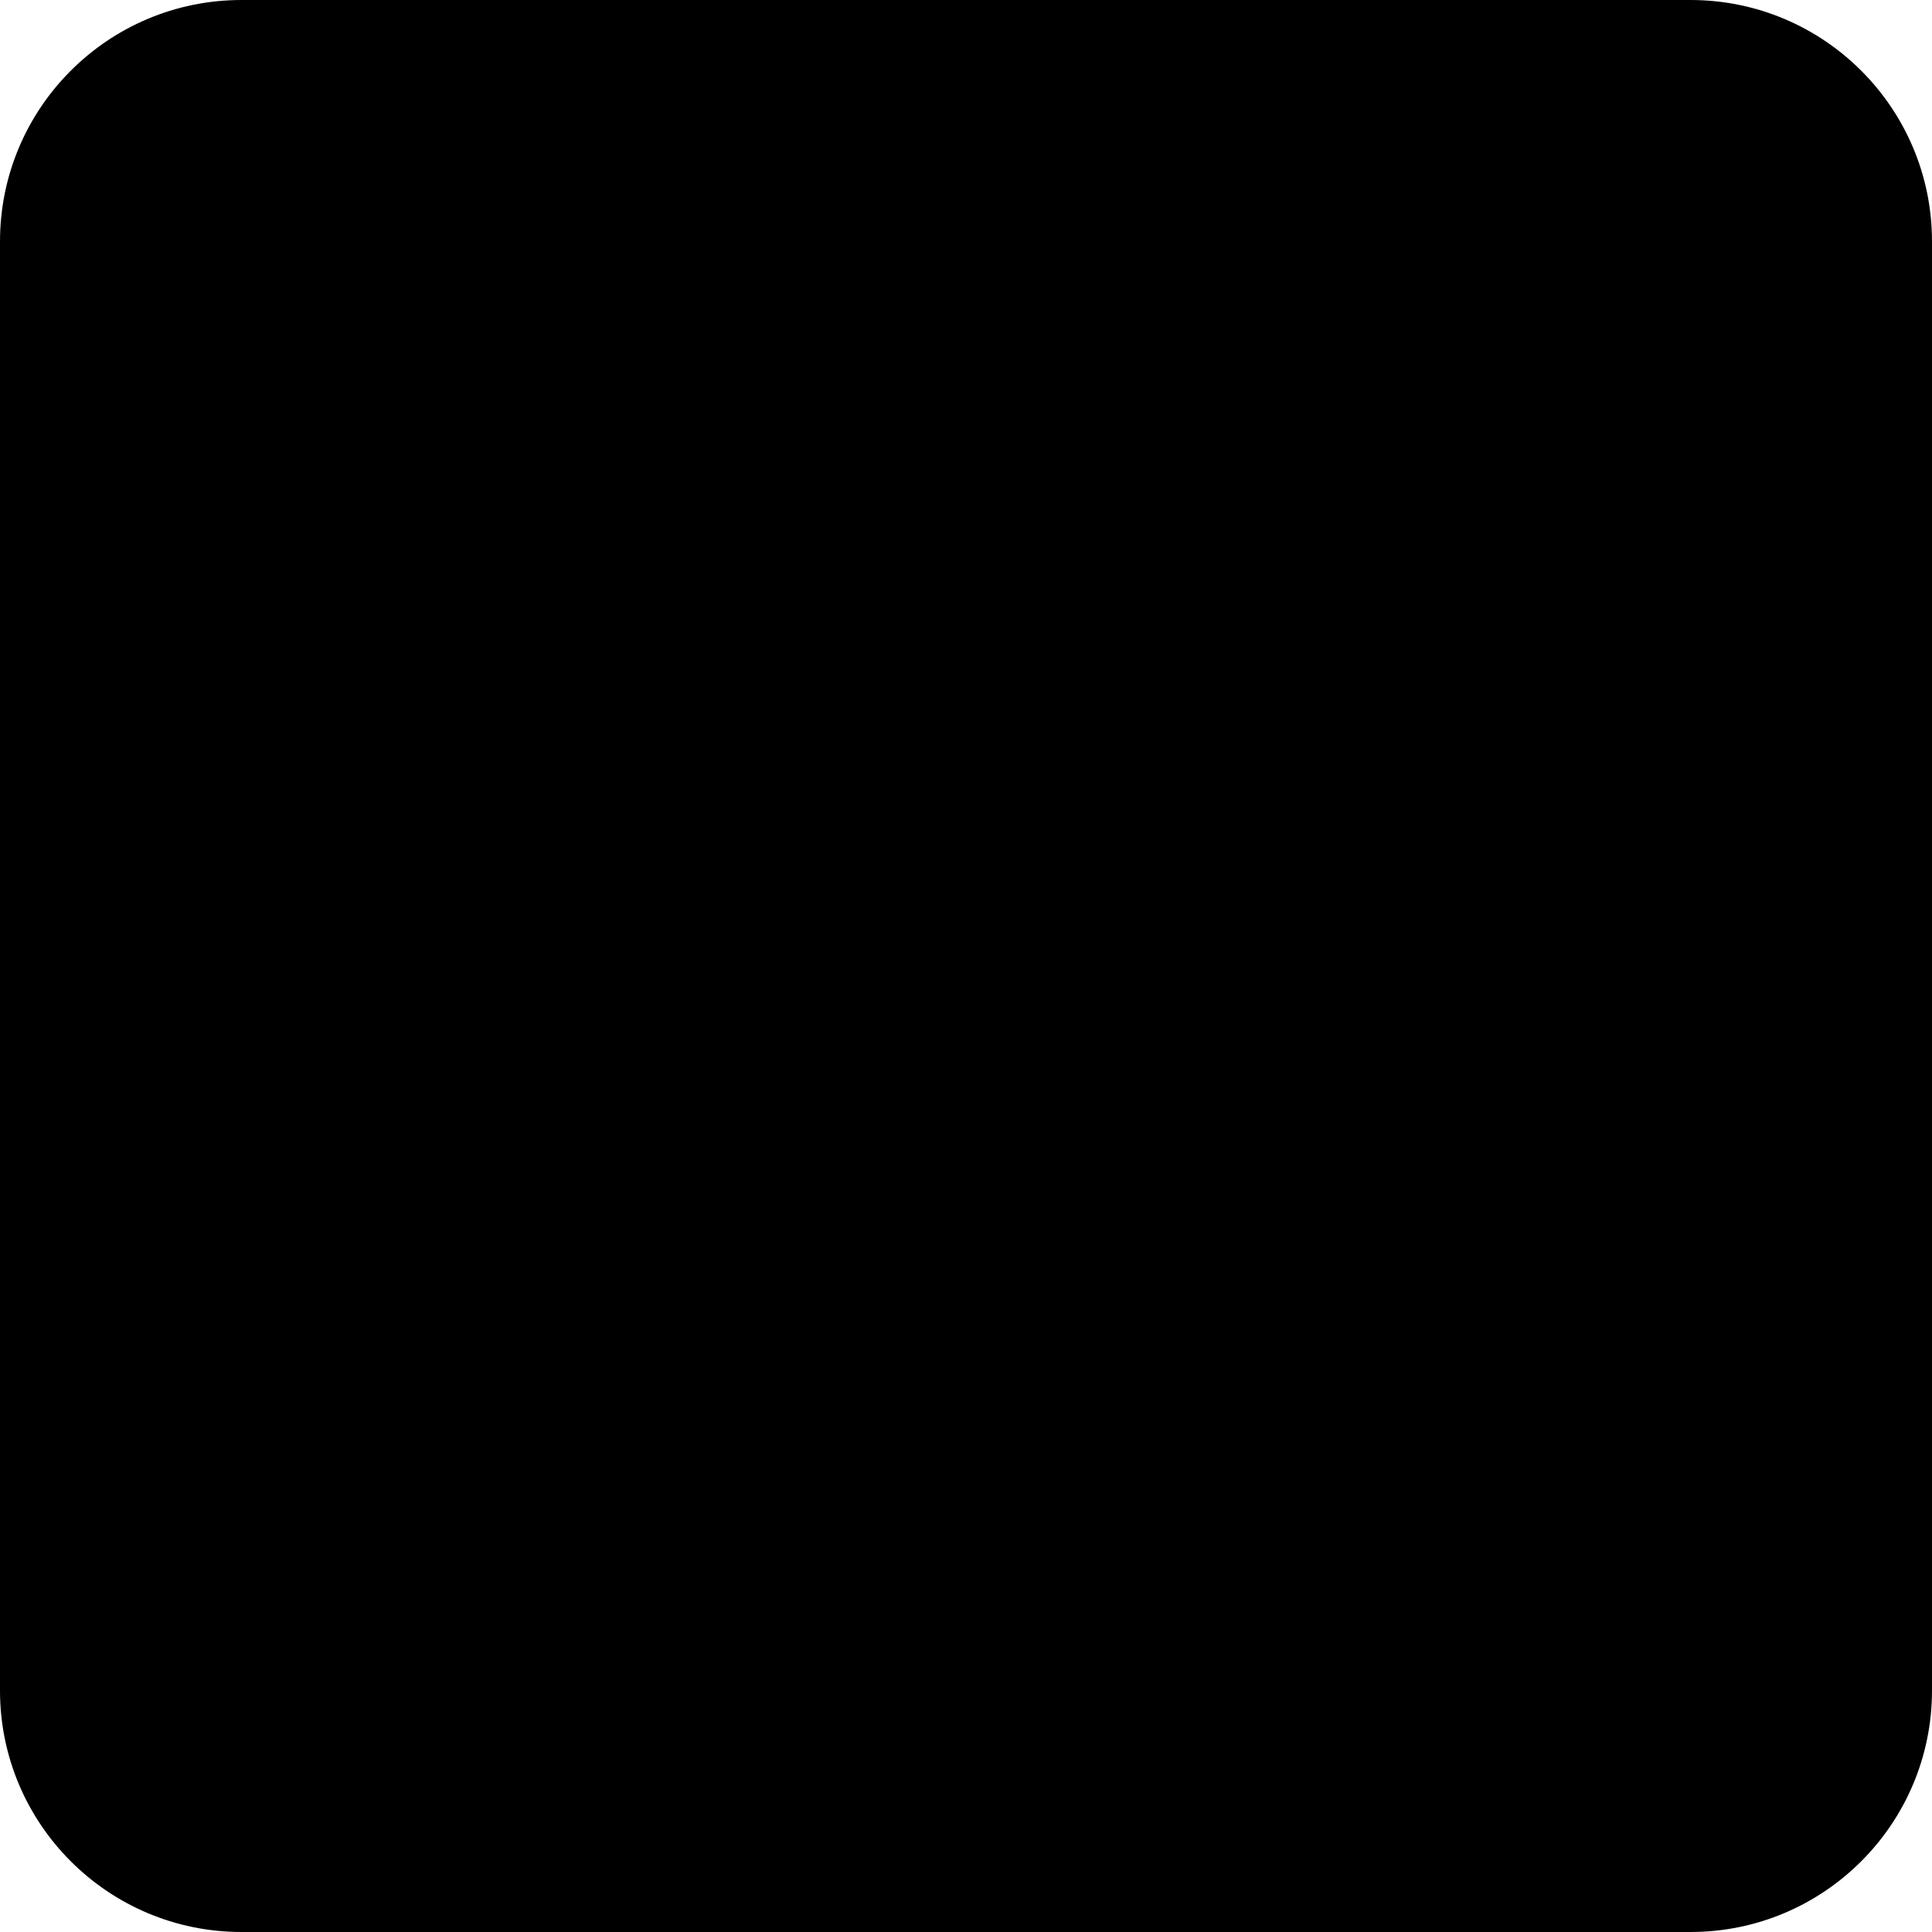
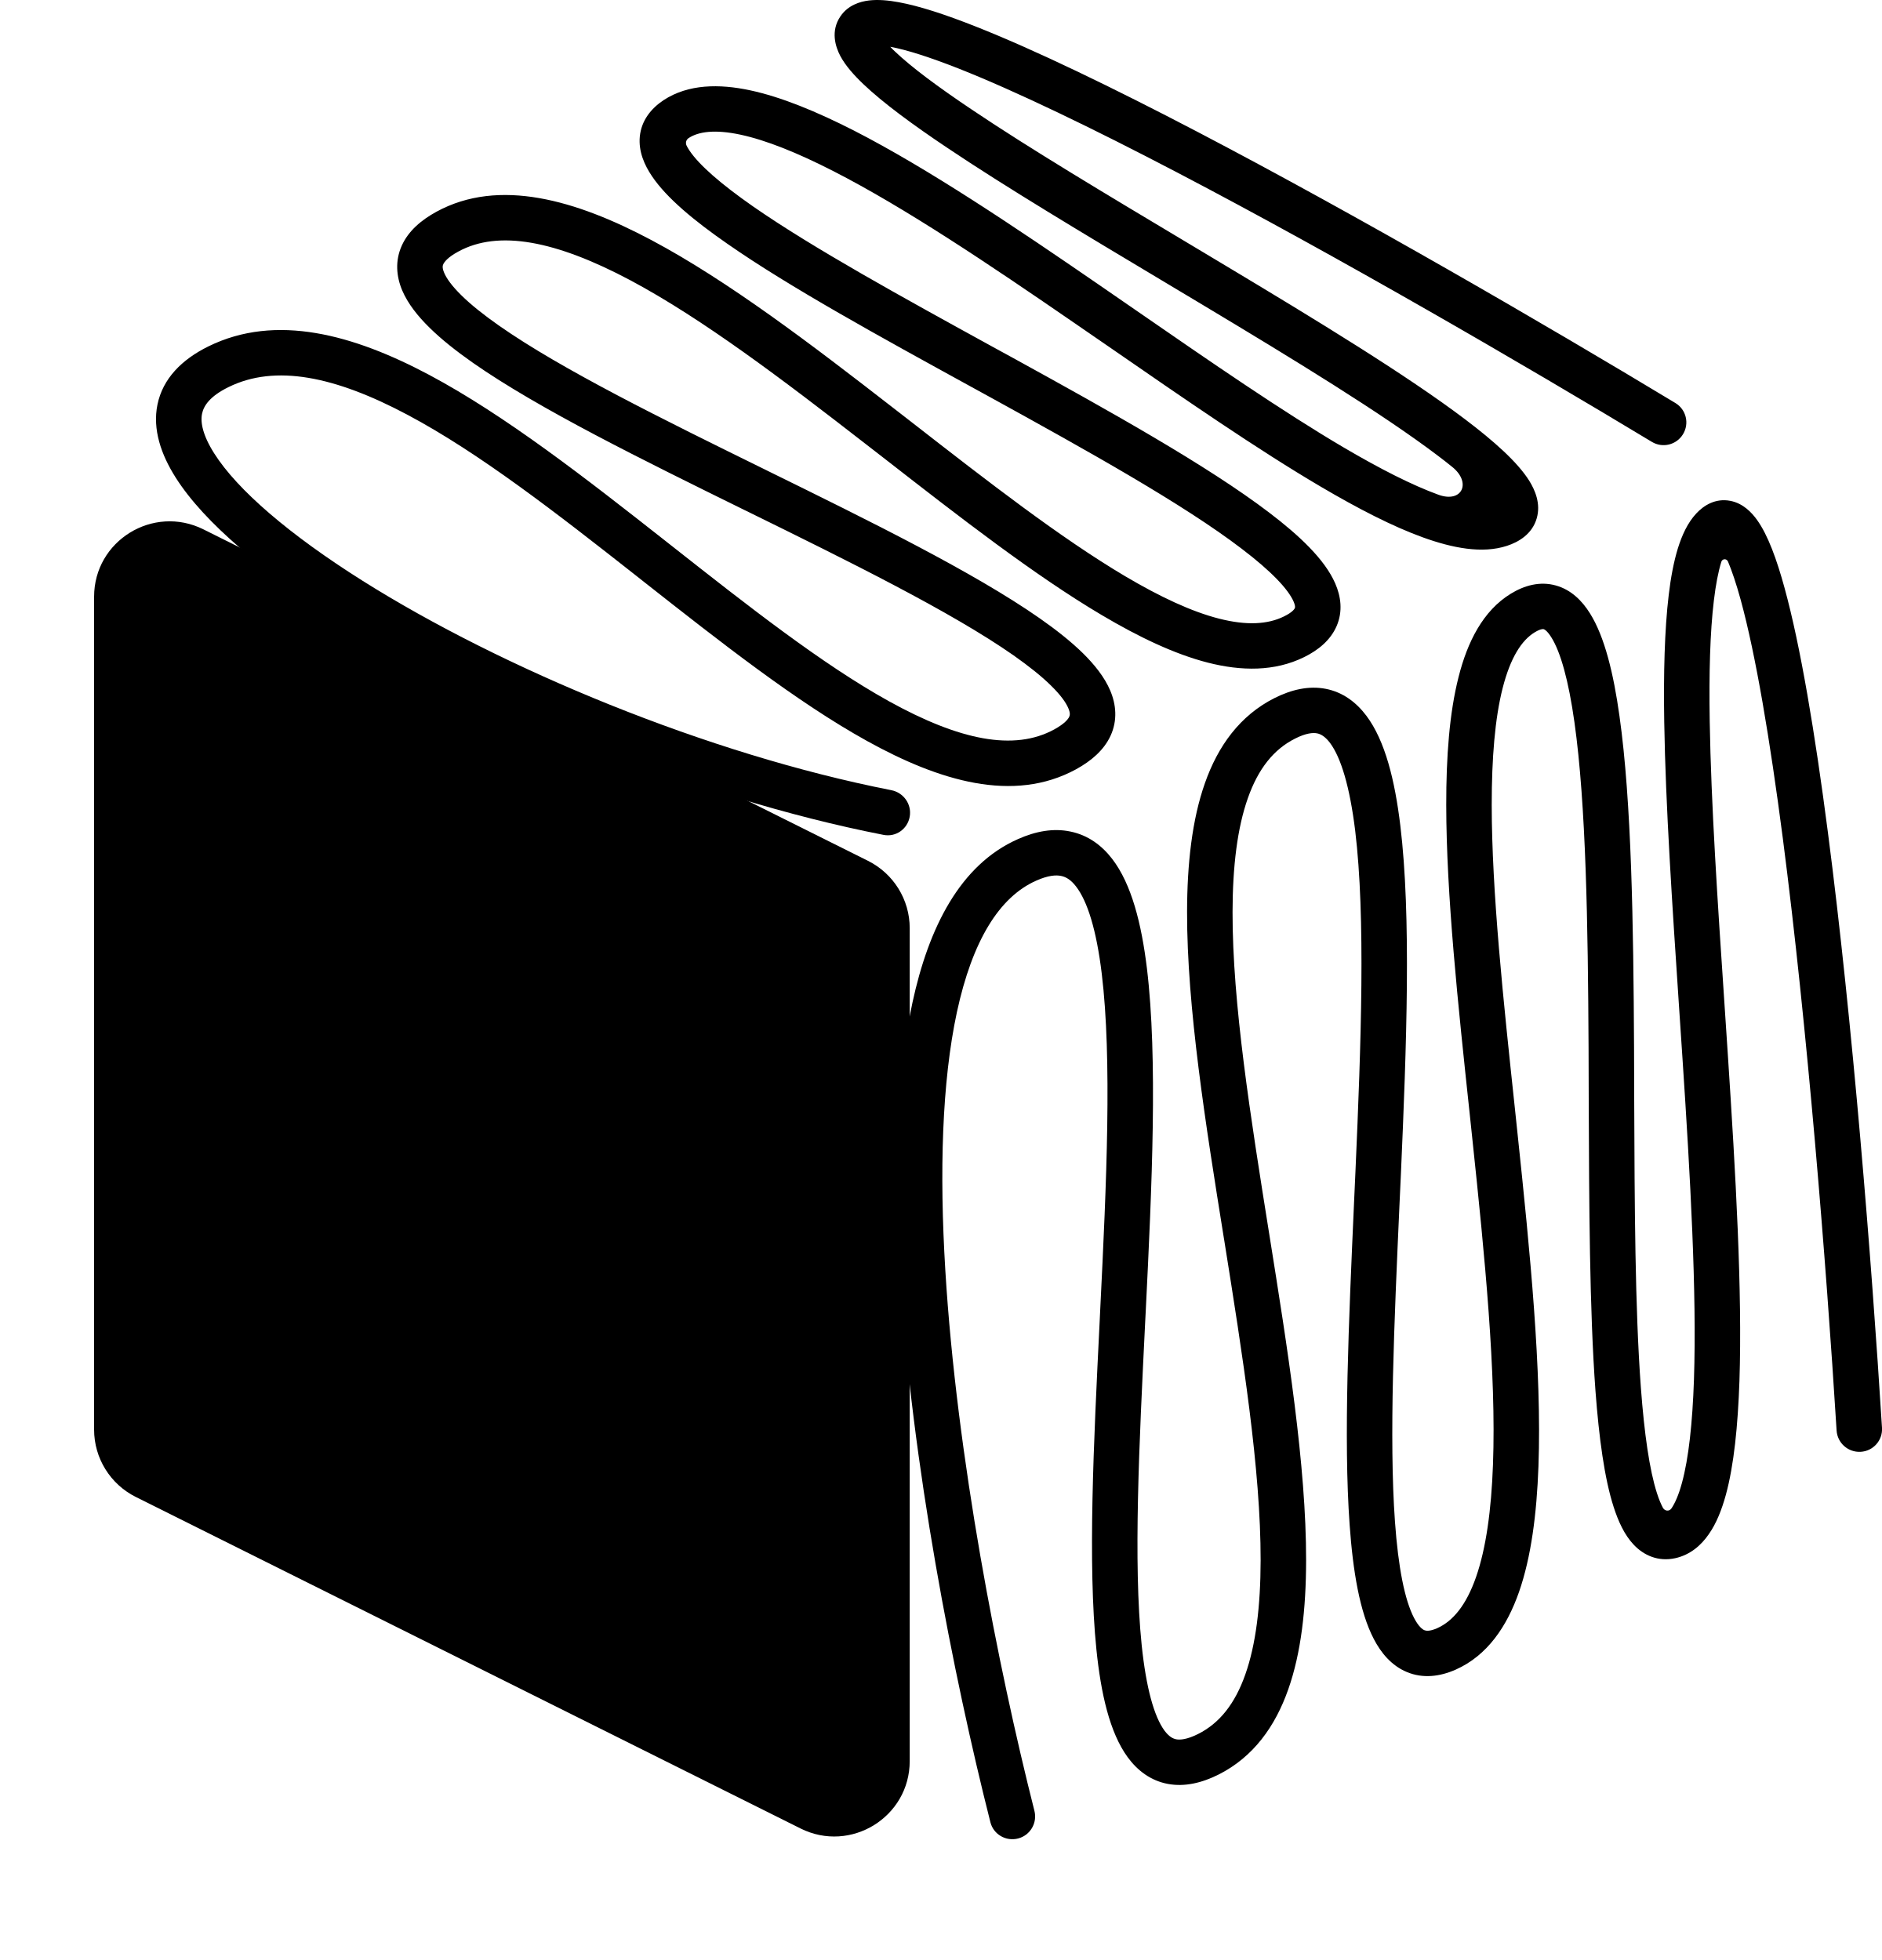
- <svg xmlns="http://www.w3.org/2000/svg" width="24" height="24" viewBox="0 0 24 24" fill="none">
-   <rect width="24" height="24" rx="3" fill="black" />
+ <svg xmlns="http://www.w3.org/2000/svg" width="24" height="25" viewBox="0 0 24 25" fill="none">
+   <path d="M11.601 22.463C11.601 23.177 10.848 23.642 10.208 23.322L1.732 19.094C1.406 18.931 1.2 18.599 1.2 18.235V7.611C1.2 6.897 1.953 6.433 2.594 6.752L11.069 10.98C11.395 11.143 11.601 11.475 11.601 11.839V22.463Z" fill="black" />
+   <path fill-rule="evenodd" clip-rule="evenodd" d="M11.354 0.598C11.353 0.598 11.354 0.597 11.354 0.597V0.597C11.562 0.635 11.855 0.729 12.224 0.874C12.957 1.164 13.935 1.637 15.01 2.199C17.053 3.267 19.418 4.642 21.065 5.636C21.202 5.719 21.379 5.675 21.462 5.539V5.539C21.546 5.402 21.503 5.224 21.366 5.141C19.713 4.143 17.336 2.762 15.279 1.686C14.2 1.122 13.2 0.637 12.437 0.336C12.058 0.186 11.723 0.076 11.459 0.028C11.329 0.004 11.198 -0.008 11.081 0.006C10.966 0.02 10.813 0.066 10.717 0.209C10.591 0.395 10.652 0.593 10.716 0.714C10.782 0.838 10.891 0.96 11.012 1.075C11.259 1.31 11.632 1.585 12.072 1.88C12.826 2.387 13.822 2.982 14.82 3.579C14.991 3.681 15.161 3.783 15.331 3.885C16.502 4.587 17.618 5.269 18.333 5.81C18.4 5.86 18.462 5.909 18.52 5.956C18.768 6.156 18.645 6.419 18.345 6.311V6.311C18.007 6.188 17.601 5.981 17.141 5.711C16.351 5.246 15.439 4.616 14.498 3.966C14.346 3.861 14.193 3.755 14.04 3.65C12.948 2.898 11.838 2.151 10.889 1.665C10.414 1.423 9.964 1.237 9.566 1.152C9.173 1.068 8.778 1.071 8.463 1.277C8.303 1.383 8.179 1.537 8.159 1.742C8.141 1.933 8.219 2.107 8.314 2.247C8.501 2.526 8.857 2.819 9.278 3.111C10.07 3.663 11.226 4.297 12.373 4.927C12.462 4.976 12.552 5.025 12.641 5.074C13.887 5.76 15.088 6.43 15.833 6.998C16.216 7.289 16.428 7.517 16.496 7.672C16.524 7.737 16.513 7.756 16.512 7.757C16.509 7.765 16.486 7.808 16.373 7.863C16.166 7.965 15.896 7.98 15.547 7.891C15.197 7.802 14.795 7.614 14.347 7.349C13.521 6.859 12.595 6.14 11.636 5.393C11.555 5.33 11.473 5.266 11.391 5.203C10.355 4.398 9.286 3.583 8.308 3.063C7.349 2.553 6.365 2.264 5.565 2.701C5.372 2.807 5.21 2.944 5.125 3.13C5.036 3.325 5.054 3.526 5.129 3.704C5.202 3.875 5.329 4.034 5.478 4.18C5.629 4.329 5.818 4.478 6.03 4.627C6.869 5.214 8.197 5.867 9.495 6.506L9.516 6.516C10.838 7.166 12.126 7.801 12.925 8.359C13.122 8.498 13.283 8.626 13.403 8.745C13.526 8.865 13.594 8.962 13.624 9.034C13.651 9.097 13.643 9.125 13.635 9.143C13.622 9.171 13.579 9.23 13.444 9.304C12.931 9.584 12.238 9.443 11.339 8.946C10.482 8.471 9.538 7.728 8.559 6.957C8.53 6.935 8.502 6.913 8.474 6.89C7.476 6.105 6.443 5.298 5.472 4.781C4.511 4.27 3.521 3.993 2.658 4.418C2.317 4.586 2.076 4.83 2.008 5.16C1.943 5.478 2.055 5.799 2.24 6.091C2.608 6.672 3.368 7.301 4.315 7.897C6.151 9.053 8.835 10.173 11.267 10.649C11.424 10.68 11.573 10.575 11.601 10.417V10.417C11.629 10.26 11.524 10.11 11.367 10.079C9.014 9.617 6.402 8.527 4.624 7.408C3.692 6.821 3.026 6.249 2.731 5.782C2.584 5.55 2.554 5.385 2.577 5.276C2.597 5.179 2.672 5.056 2.915 4.937C3.51 4.644 4.271 4.798 5.199 5.292C6.115 5.779 7.106 6.551 8.115 7.345C8.15 7.373 8.185 7.4 8.22 7.428C9.182 8.185 10.158 8.954 11.058 9.452C11.975 9.96 12.922 10.249 13.723 9.812C13.916 9.706 14.078 9.568 14.163 9.383C14.252 9.188 14.234 8.987 14.158 8.808C14.086 8.638 13.959 8.479 13.81 8.332C13.659 8.184 13.47 8.034 13.258 7.886C12.418 7.299 11.09 6.645 9.792 6.007L9.772 5.997C8.45 5.347 7.161 4.712 6.363 4.153C6.166 4.015 6.005 3.886 5.885 3.768C5.762 3.647 5.694 3.551 5.664 3.479C5.637 3.415 5.645 3.387 5.653 3.37C5.666 3.342 5.709 3.282 5.844 3.209C6.357 2.928 7.088 3.07 8.035 3.573C8.962 4.067 9.991 4.849 11.034 5.659C11.118 5.725 11.202 5.79 11.287 5.855C12.237 6.595 13.191 7.337 14.051 7.846C14.52 8.124 14.977 8.343 15.403 8.452C15.83 8.561 16.254 8.567 16.63 8.382C16.809 8.294 16.966 8.168 17.045 7.986C17.127 7.797 17.099 7.605 17.027 7.441C16.894 7.135 16.568 6.829 16.185 6.538C15.398 5.939 14.155 5.246 12.921 4.567C12.835 4.52 12.749 4.473 12.663 4.426C11.504 3.789 10.376 3.169 9.609 2.637C9.191 2.346 8.917 2.105 8.795 1.924C8.776 1.897 8.764 1.874 8.755 1.856C8.739 1.821 8.75 1.782 8.782 1.761V1.761C8.905 1.68 9.112 1.647 9.444 1.718C9.77 1.788 10.168 1.948 10.624 2.181C11.535 2.646 12.614 3.371 13.71 4.126C13.862 4.23 14.014 4.335 14.166 4.44C15.104 5.088 16.036 5.733 16.847 6.21C17.318 6.487 17.759 6.715 18.147 6.855C18.521 6.99 18.902 7.066 19.218 6.962C19.368 6.913 19.539 6.812 19.597 6.611C19.651 6.424 19.575 6.251 19.502 6.133C19.352 5.893 19.047 5.623 18.683 5.348C17.939 4.785 16.793 4.086 15.63 3.389C15.459 3.286 15.287 3.183 15.116 3.081C14.116 2.483 13.136 1.898 12.396 1.4C11.96 1.108 11.622 0.856 11.413 0.657C11.391 0.636 11.371 0.617 11.354 0.598ZM11.137 0.583C11.137 0.583 11.137 0.583 11.139 0.582C11.137 0.583 11.137 0.583 11.137 0.583ZM8.735 1.804V1.804C8.734 1.804 8.736 1.804 8.735 1.804V1.804ZM19.035 6.491C19.036 6.491 19.036 6.491 19.035 6.491V6.491M19.072 6.398C19.073 6.397 19.073 6.397 19.073 6.397C19.074 6.397 19.073 6.397 19.072 6.398Z" fill="black" />
+   <path fill-rule="evenodd" clip-rule="evenodd" d="M21.951 7.166C21.964 7.124 22.019 7.122 22.036 7.163C22.086 7.282 22.141 7.443 22.198 7.651C22.39 8.352 22.571 9.431 22.735 10.691C23.047 13.094 23.288 16.101 23.421 18.246C23.431 18.406 23.568 18.527 23.728 18.518V18.518C23.888 18.509 24.01 18.372 24 18.212C23.866 16.06 23.625 13.037 23.31 10.616C23.146 9.353 22.961 8.24 22.757 7.498C22.658 7.136 22.545 6.824 22.406 6.631C22.339 6.538 22.229 6.419 22.064 6.388C21.875 6.352 21.726 6.448 21.633 6.548C21.52 6.668 21.448 6.83 21.396 6.997C21.344 7.167 21.306 7.369 21.28 7.59C21.227 8.034 21.213 8.59 21.223 9.211C21.24 10.272 21.326 11.556 21.412 12.845C21.427 13.066 21.442 13.286 21.456 13.505C21.556 15.018 21.639 16.487 21.602 17.598C21.583 18.155 21.534 18.603 21.449 18.914C21.407 19.07 21.359 19.175 21.315 19.24V19.24C21.285 19.282 21.229 19.275 21.205 19.23C21.182 19.186 21.156 19.127 21.13 19.045C21.035 18.75 20.969 18.289 20.925 17.699C20.85 16.689 20.845 15.372 20.84 14.018C20.84 13.799 20.839 13.579 20.838 13.358C20.83 11.791 20.807 10.227 20.652 9.132C20.577 8.595 20.464 8.122 20.275 7.822C20.178 7.667 20.039 7.523 19.841 7.468C19.638 7.411 19.439 7.467 19.266 7.573C18.912 7.79 18.713 8.187 18.6 8.636C18.484 9.091 18.442 9.651 18.443 10.268C18.444 11.412 18.593 12.812 18.742 14.205C18.753 14.313 18.765 14.421 18.776 14.528C18.936 16.038 19.082 17.516 19.039 18.682C19.018 19.265 18.95 19.75 18.824 20.113C18.698 20.476 18.527 20.679 18.327 20.768C18.225 20.813 18.181 20.8 18.164 20.793C18.14 20.783 18.091 20.749 18.033 20.638C17.913 20.408 17.831 19.993 17.789 19.408C17.713 18.345 17.779 16.877 17.847 15.361C17.853 15.232 17.859 15.103 17.865 14.973C17.937 13.34 17.998 11.684 17.857 10.526C17.788 9.957 17.665 9.45 17.425 9.13C17.298 8.961 17.128 8.829 16.906 8.786C16.689 8.744 16.468 8.796 16.253 8.904C15.811 9.127 15.532 9.516 15.366 9.988C15.201 10.455 15.139 11.02 15.138 11.631C15.136 12.848 15.374 14.338 15.608 15.797L15.611 15.814C15.847 17.294 16.078 18.74 16.076 19.905C16.075 20.487 16.015 20.978 15.881 21.357C15.749 21.732 15.552 21.98 15.279 22.117C15.136 22.189 15.048 22.194 15 22.185C14.958 22.177 14.908 22.152 14.849 22.073C14.718 21.893 14.616 21.532 14.559 20.982C14.451 19.932 14.527 18.42 14.604 16.857C14.606 16.812 14.608 16.767 14.611 16.721C14.69 15.131 14.765 13.499 14.626 12.351C14.557 11.785 14.431 11.277 14.182 10.954C14.05 10.783 13.876 10.653 13.653 10.607C13.435 10.56 13.207 10.602 12.981 10.703C12.242 11.03 11.842 11.834 11.636 12.788C11.427 13.756 11.399 14.964 11.476 16.236C11.623 18.66 12.157 21.377 12.63 23.243C12.669 23.398 12.828 23.49 12.983 23.45V23.45C13.138 23.41 13.231 23.252 13.191 23.096C12.724 21.252 12.199 18.575 12.055 16.201C11.979 14.951 12.011 13.803 12.203 12.909C12.399 12.002 12.742 11.441 13.216 11.232C13.369 11.164 13.469 11.159 13.533 11.173C13.593 11.185 13.656 11.221 13.722 11.307C13.869 11.497 13.983 11.866 14.05 12.42C14.182 13.509 14.111 15.084 14.031 16.693C14.029 16.749 14.026 16.805 14.023 16.861C13.947 18.396 13.87 19.946 13.982 21.041C14.039 21.597 14.15 22.098 14.381 22.414C14.504 22.582 14.673 22.713 14.893 22.754C15.108 22.794 15.328 22.741 15.541 22.634C15.983 22.411 16.262 22.021 16.428 21.549C16.593 21.082 16.655 20.518 16.656 19.906C16.658 18.689 16.419 17.2 16.186 15.741L16.183 15.723C15.947 14.244 15.716 12.798 15.718 11.632C15.719 11.05 15.779 10.56 15.913 10.181C16.045 9.806 16.242 9.558 16.515 9.421C16.657 9.349 16.745 9.344 16.796 9.354C16.842 9.363 16.897 9.392 16.961 9.476C17.101 9.664 17.213 10.035 17.282 10.596C17.415 11.696 17.358 13.299 17.285 14.948C17.279 15.08 17.273 15.213 17.267 15.346C17.2 16.848 17.132 18.35 17.211 19.449C17.253 20.039 17.339 20.56 17.519 20.905C17.61 21.081 17.744 21.245 17.941 21.327C18.145 21.412 18.36 21.386 18.562 21.297C18.968 21.117 19.218 20.744 19.372 20.303C19.526 19.86 19.597 19.31 19.619 18.703C19.663 17.488 19.512 15.968 19.353 14.467C19.342 14.363 19.331 14.258 19.32 14.153C19.17 12.749 19.024 11.379 19.023 10.267C19.023 9.669 19.064 9.164 19.162 8.778C19.262 8.385 19.406 8.166 19.57 8.066C19.613 8.04 19.642 8.029 19.66 8.026C19.676 8.023 19.682 8.024 19.685 8.025C19.69 8.026 19.727 8.039 19.783 8.129C19.901 8.316 20.003 8.679 20.078 9.213C20.226 10.261 20.25 11.784 20.258 13.361C20.259 13.579 20.259 13.798 20.26 14.017C20.265 15.368 20.27 16.709 20.346 17.741C20.391 18.338 20.46 18.857 20.578 19.222C20.636 19.402 20.714 19.576 20.832 19.701C20.963 19.841 21.148 19.922 21.363 19.875C21.553 19.833 21.693 19.712 21.791 19.569C21.889 19.43 21.957 19.255 22.009 19.066C22.112 18.689 22.162 18.187 22.182 17.617C22.22 16.473 22.134 14.975 22.035 13.467C22.02 13.246 22.006 13.025 21.991 12.804C21.904 11.513 21.82 10.247 21.803 9.202C21.793 8.589 21.807 8.064 21.856 7.659C21.88 7.457 21.912 7.292 21.951 7.166V7.166Z" fill="black" />
</svg>
